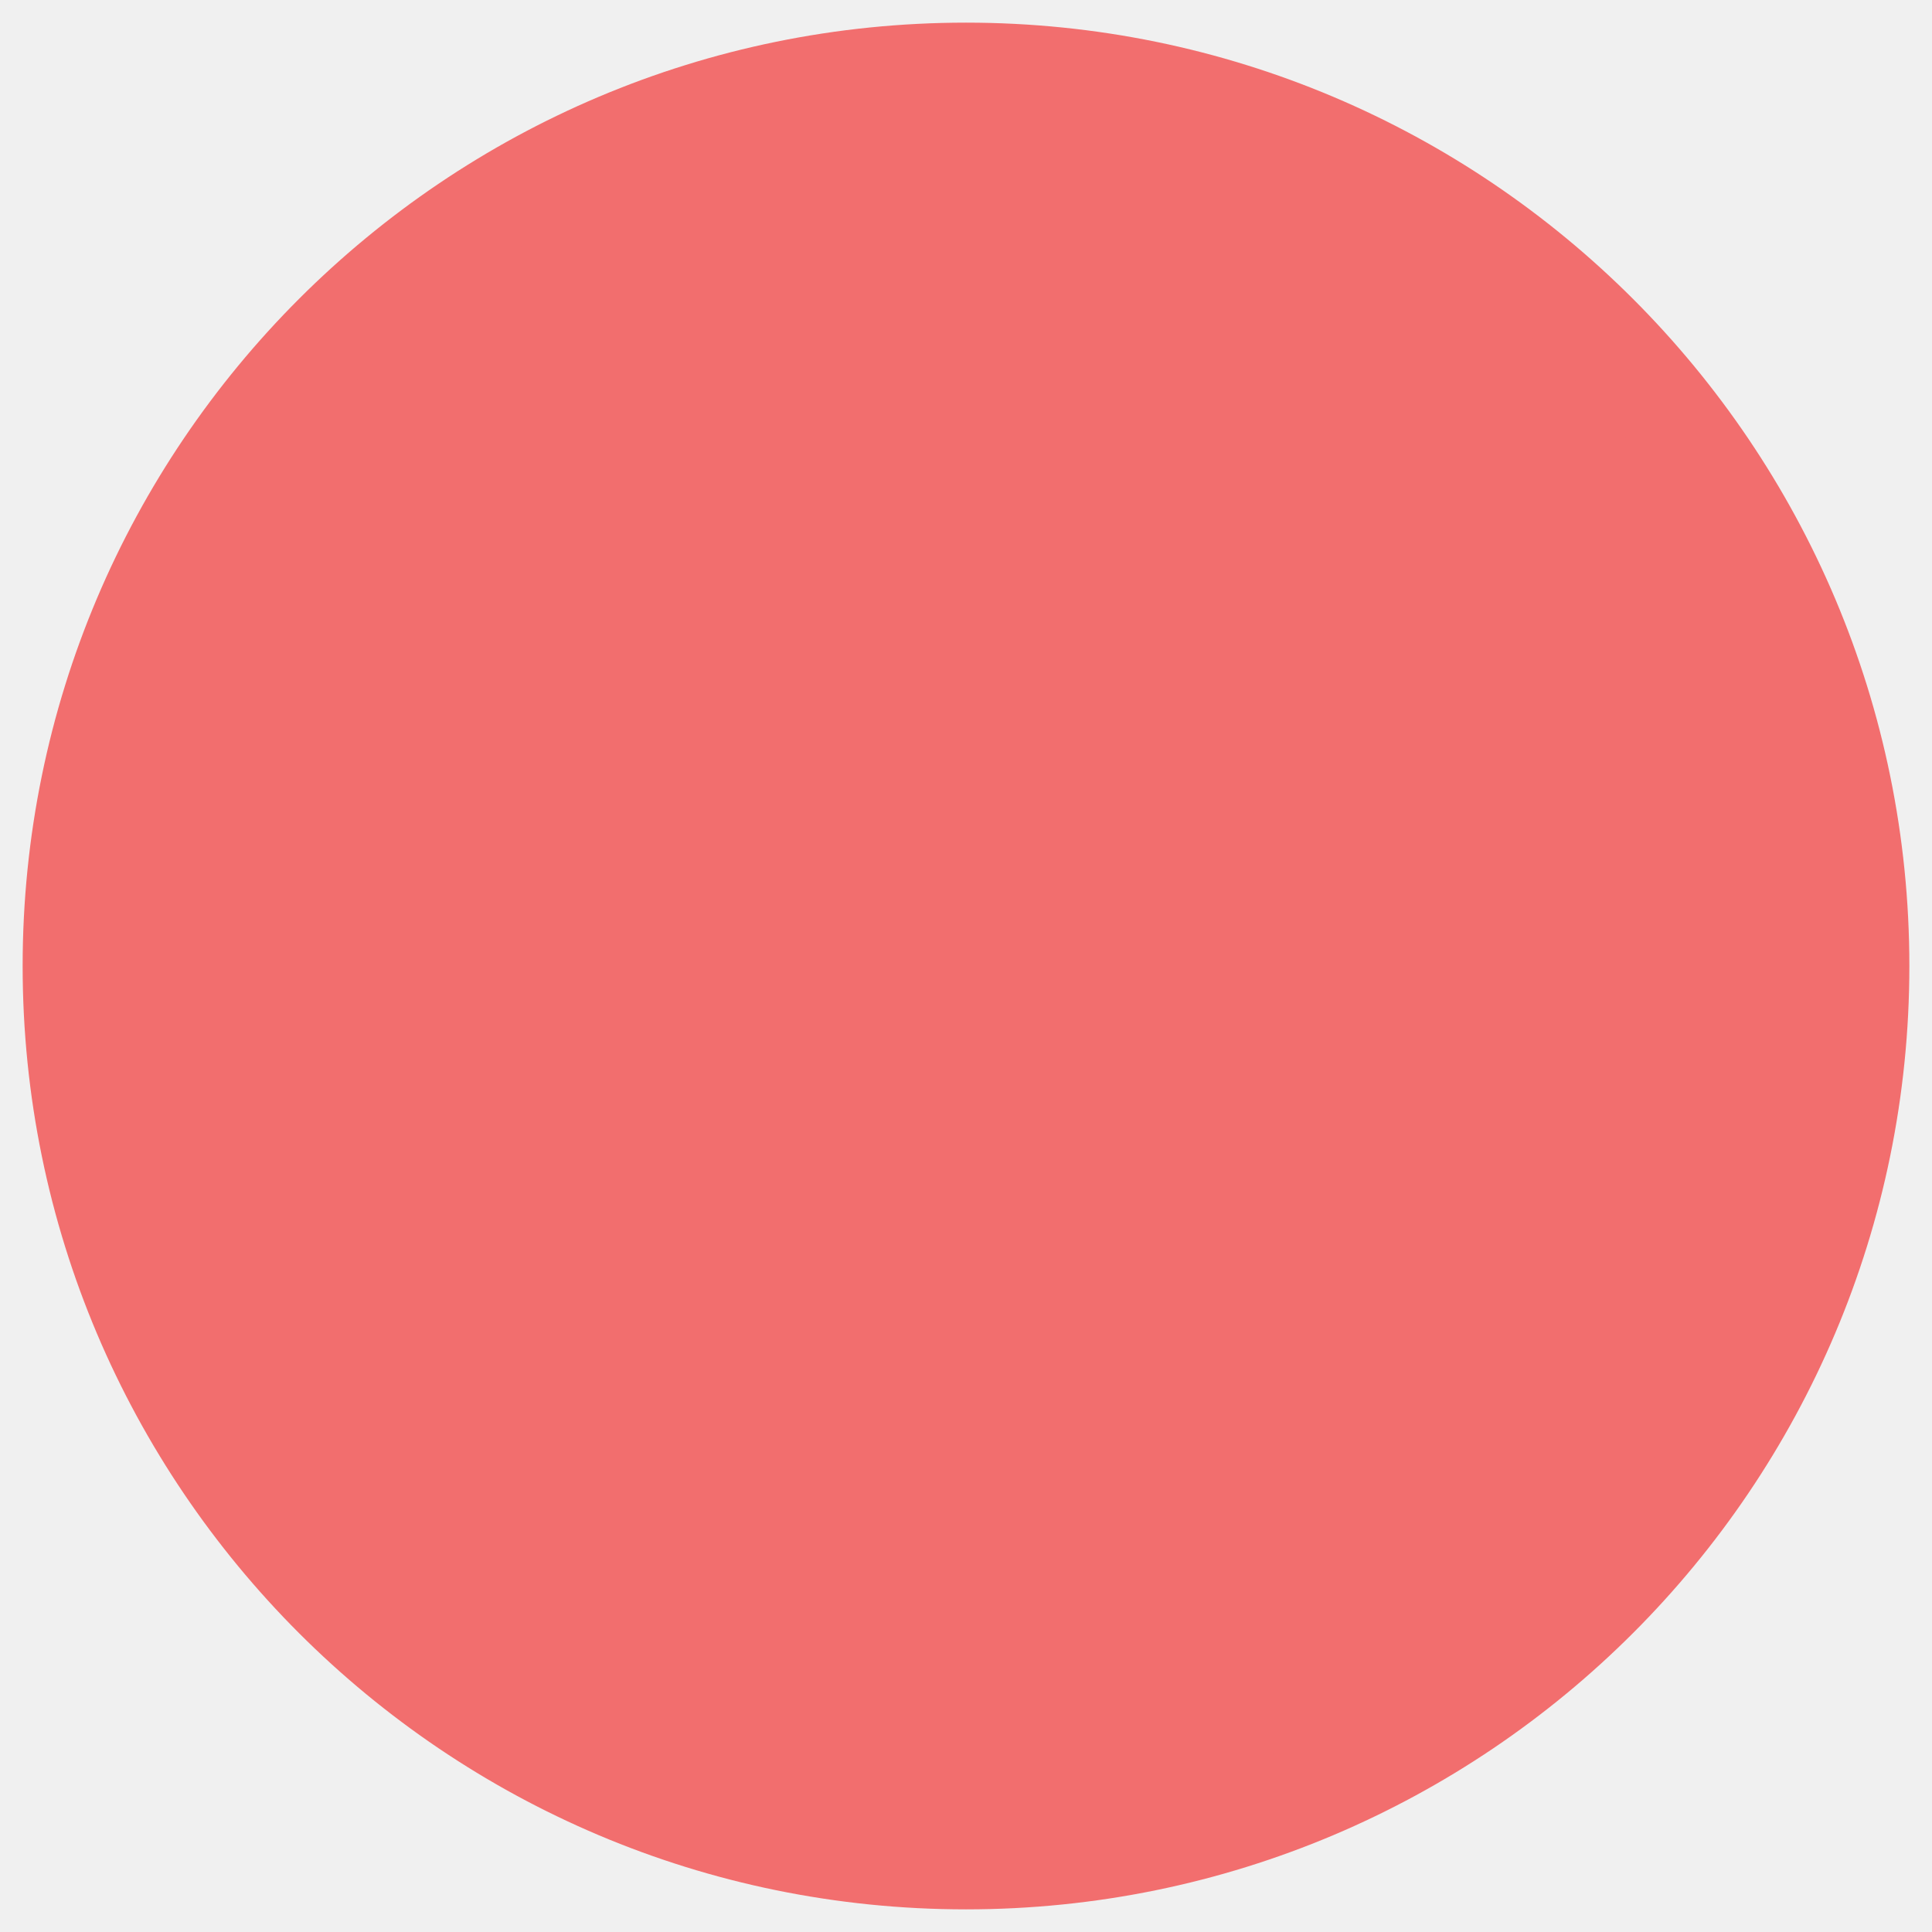
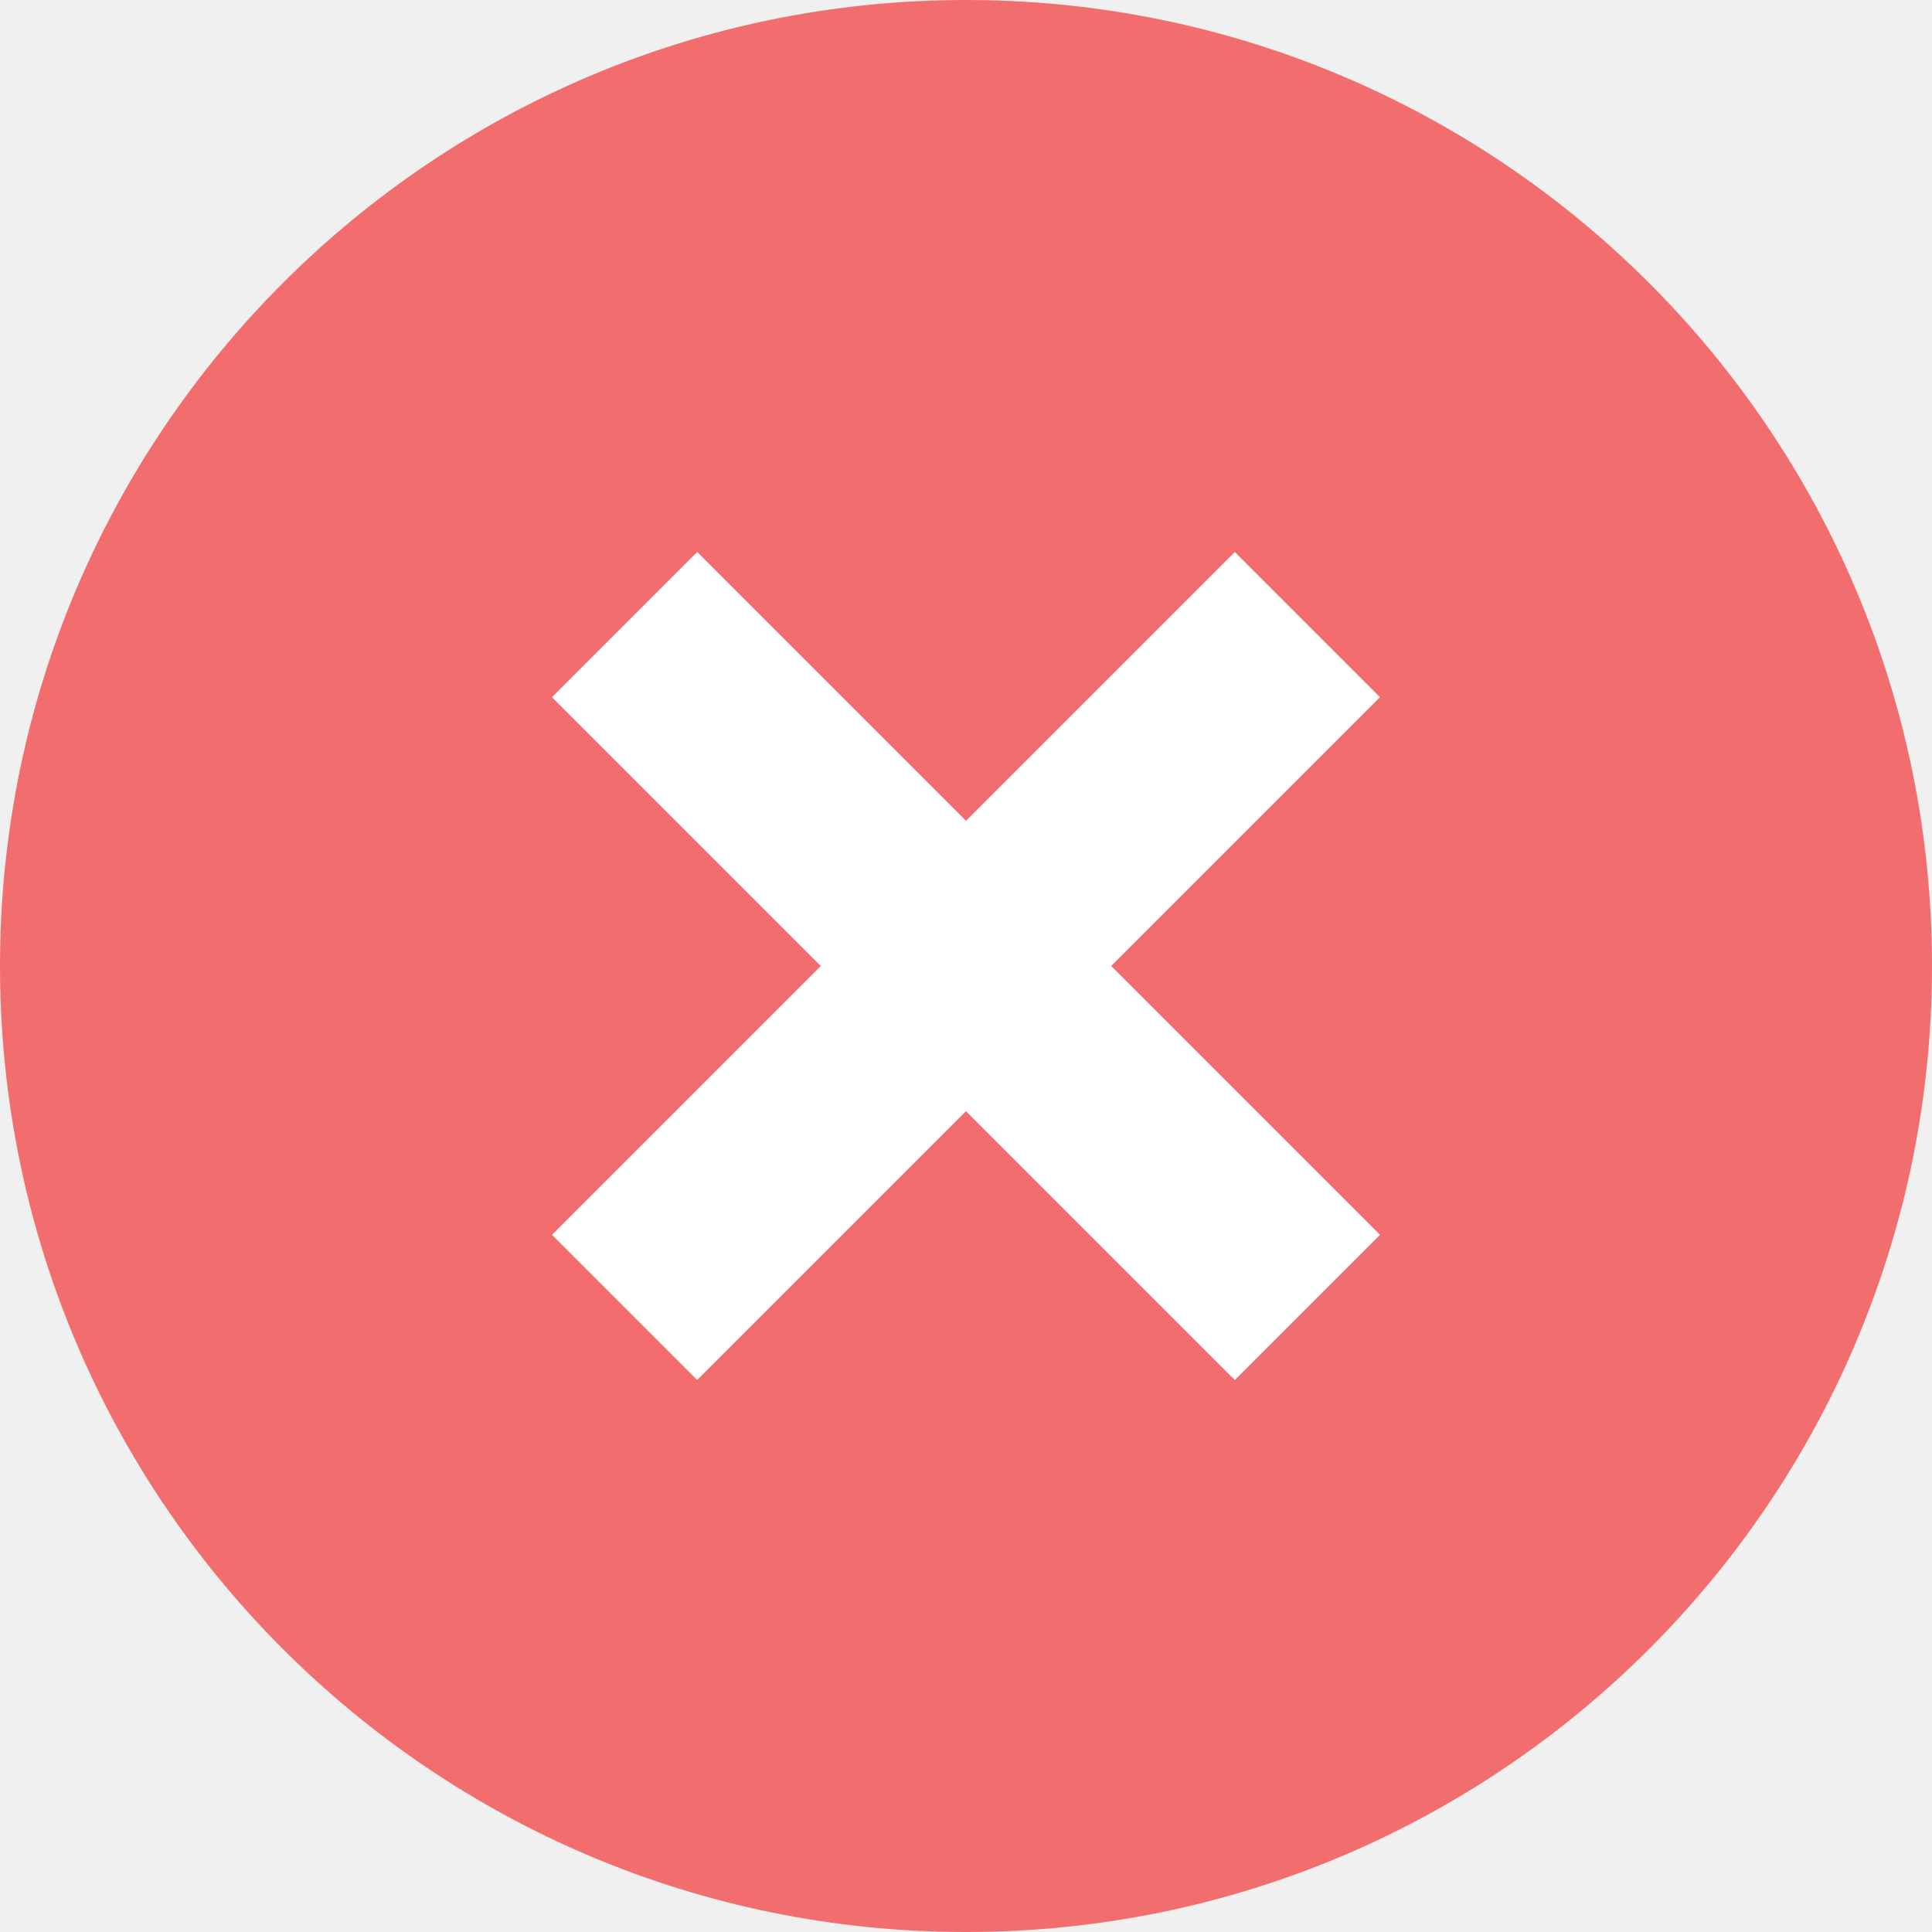
- <svg xmlns="http://www.w3.org/2000/svg" width="16" height="16" viewBox="0 0 16 16" fill="none">
-   <circle cx="8" cy="8" r="7.406" fill="#F26E6E" stroke="#F26E6E" stroke-width="0.813" />
+ <svg xmlns="http://www.w3.org/2000/svg" width="36" height="36" viewBox="0 0 36 36" fill="none">
+   <rect width="36" height="36" rx="18" fill="#F26E6E" />
+   <path fill-rule="evenodd" clip-rule="evenodd" d="M18 15.295L23.009 10.286L25.714 12.991L20.705 18L25.714 23.009L23.009 25.714L18 20.705L12.991 25.714L10.286 23.009L15.295 18L10.286 12.991L12.991 10.286L18 15.295Z" fill="white" />
</svg>
